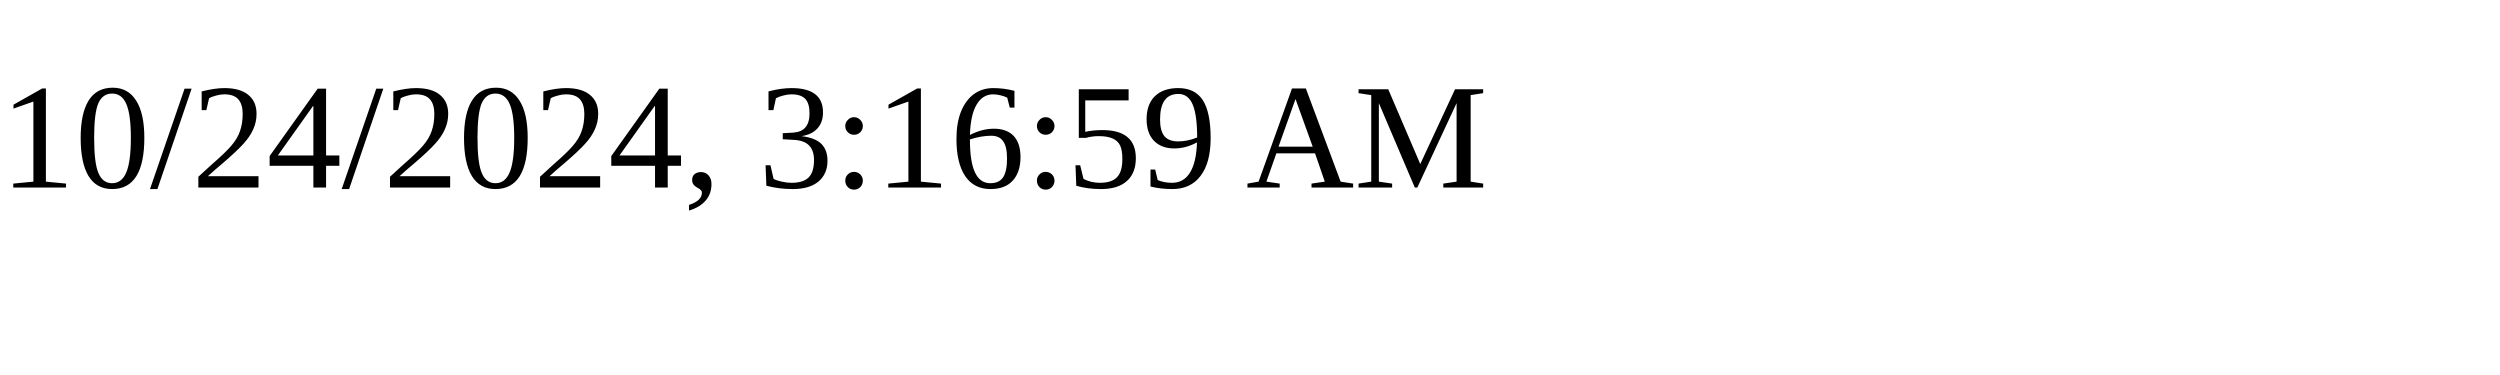
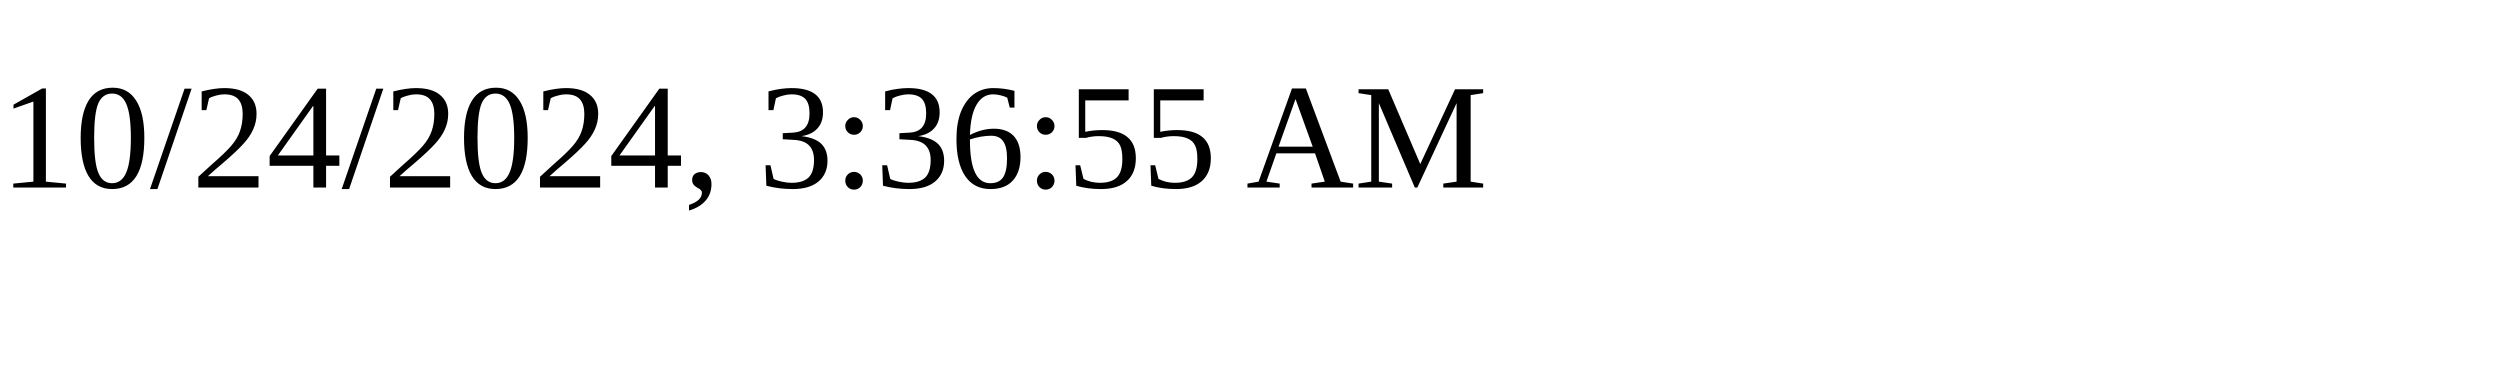
<svg xmlns="http://www.w3.org/2000/svg" height="30" width="200">
-   <text x="0" y="15">10/24/2024, 3:16:59 AM</text>
+   <text x="0" y="15">10/24/2024, 3:36:55 AM</text>
</svg>
